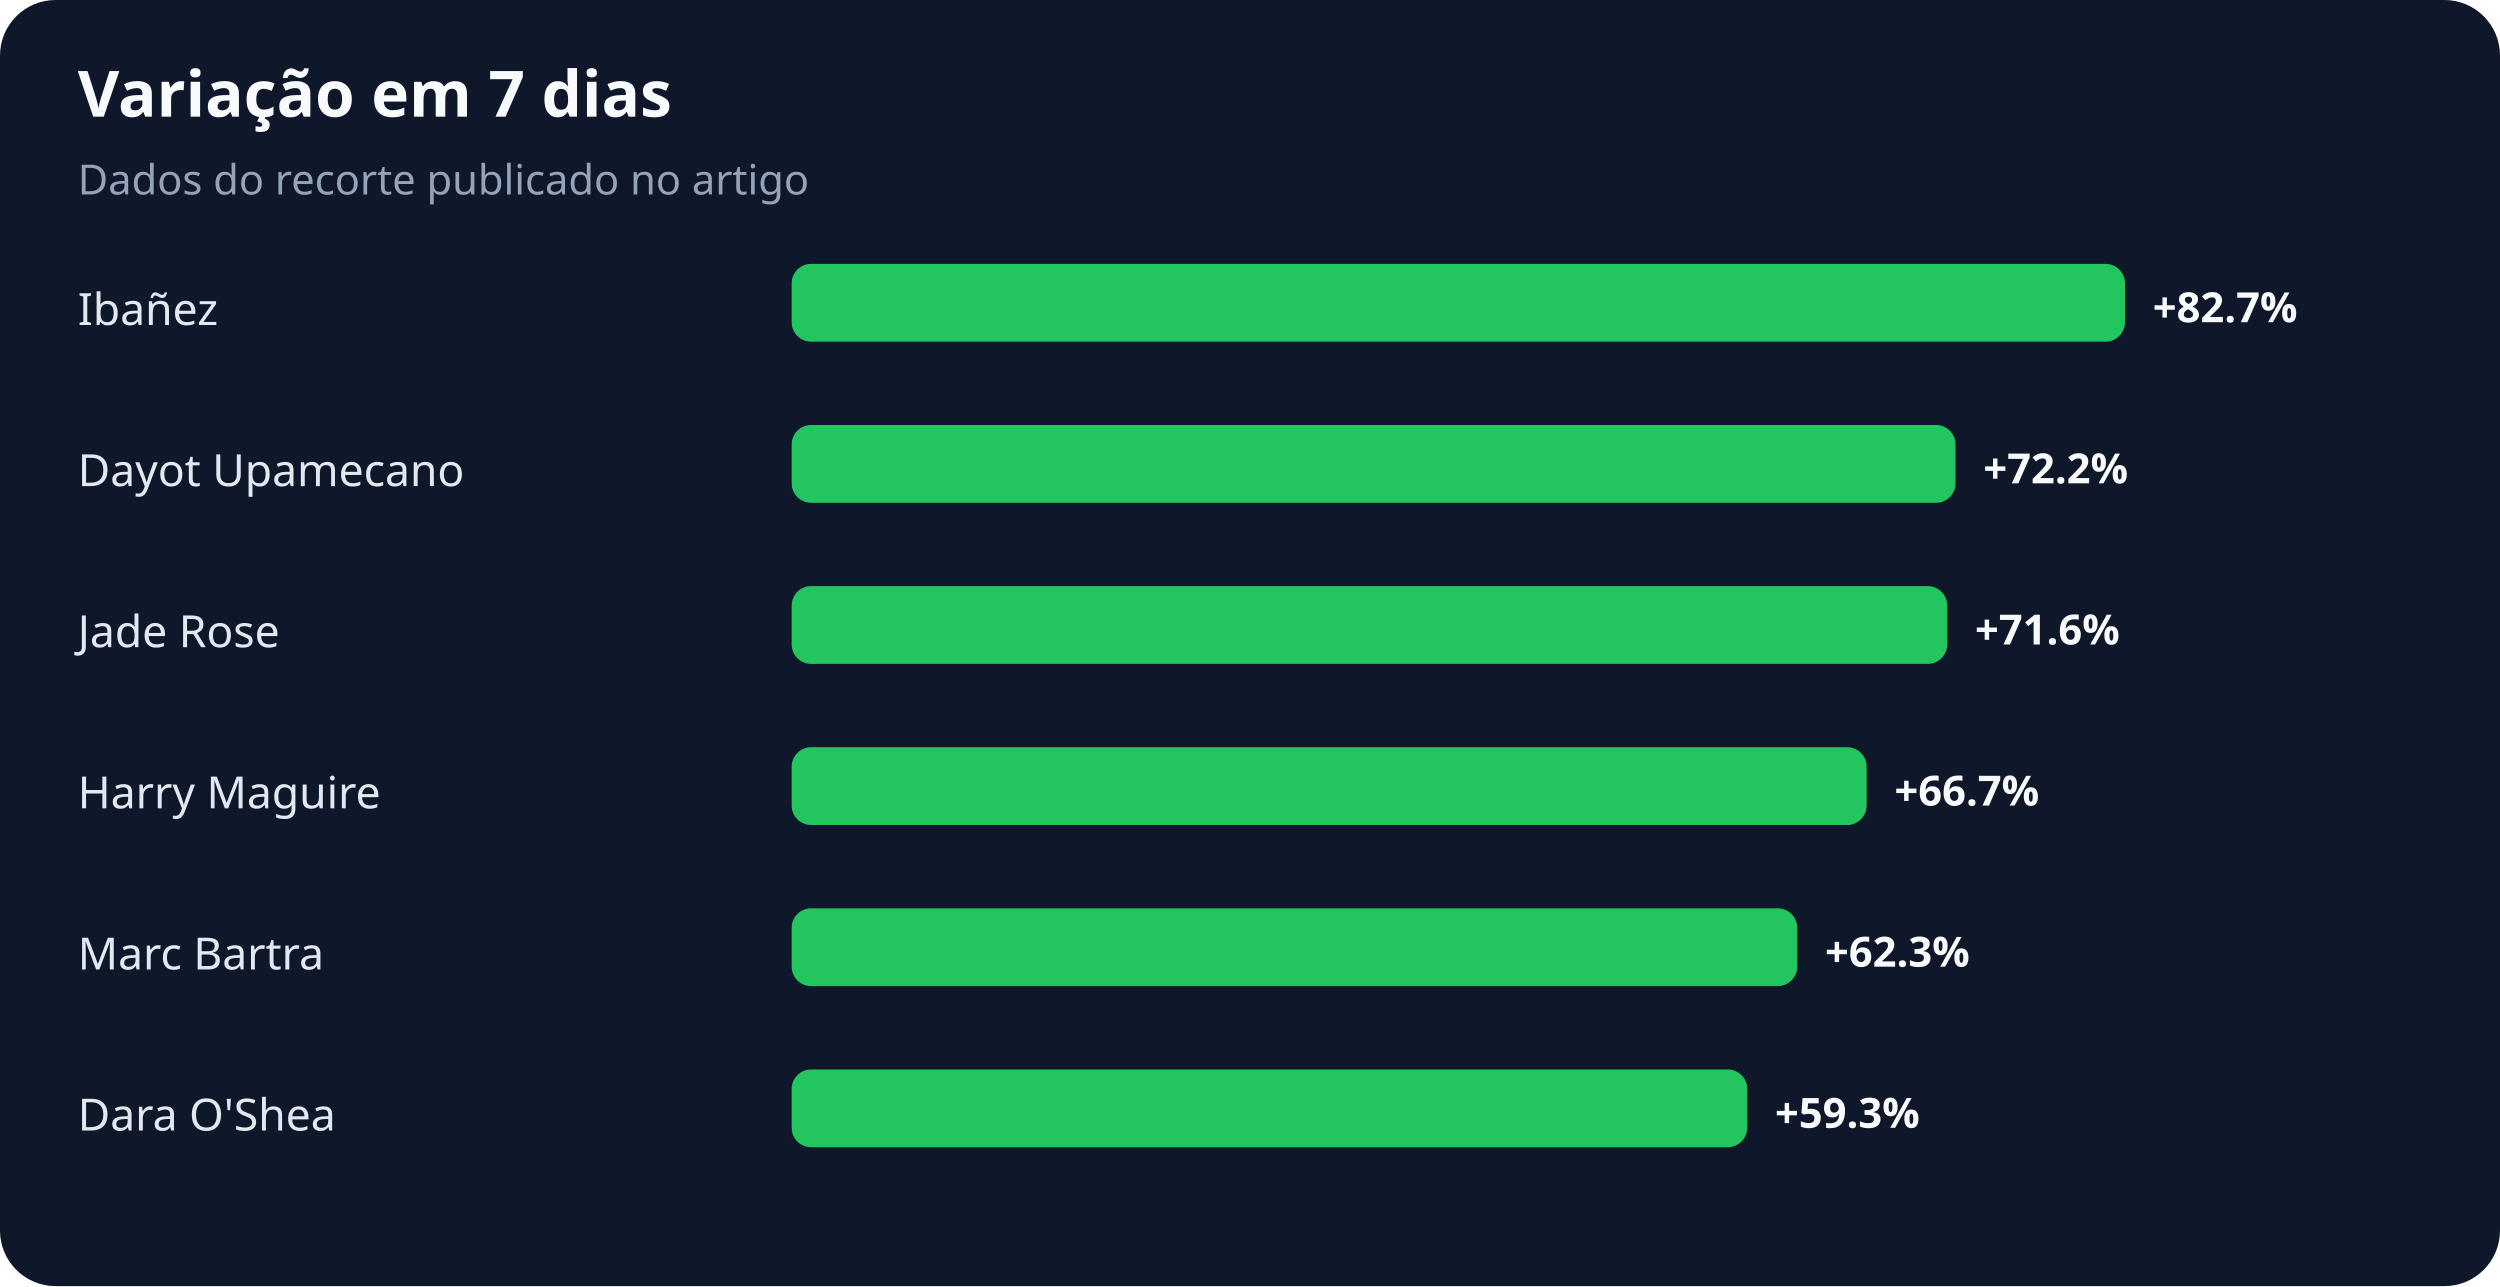
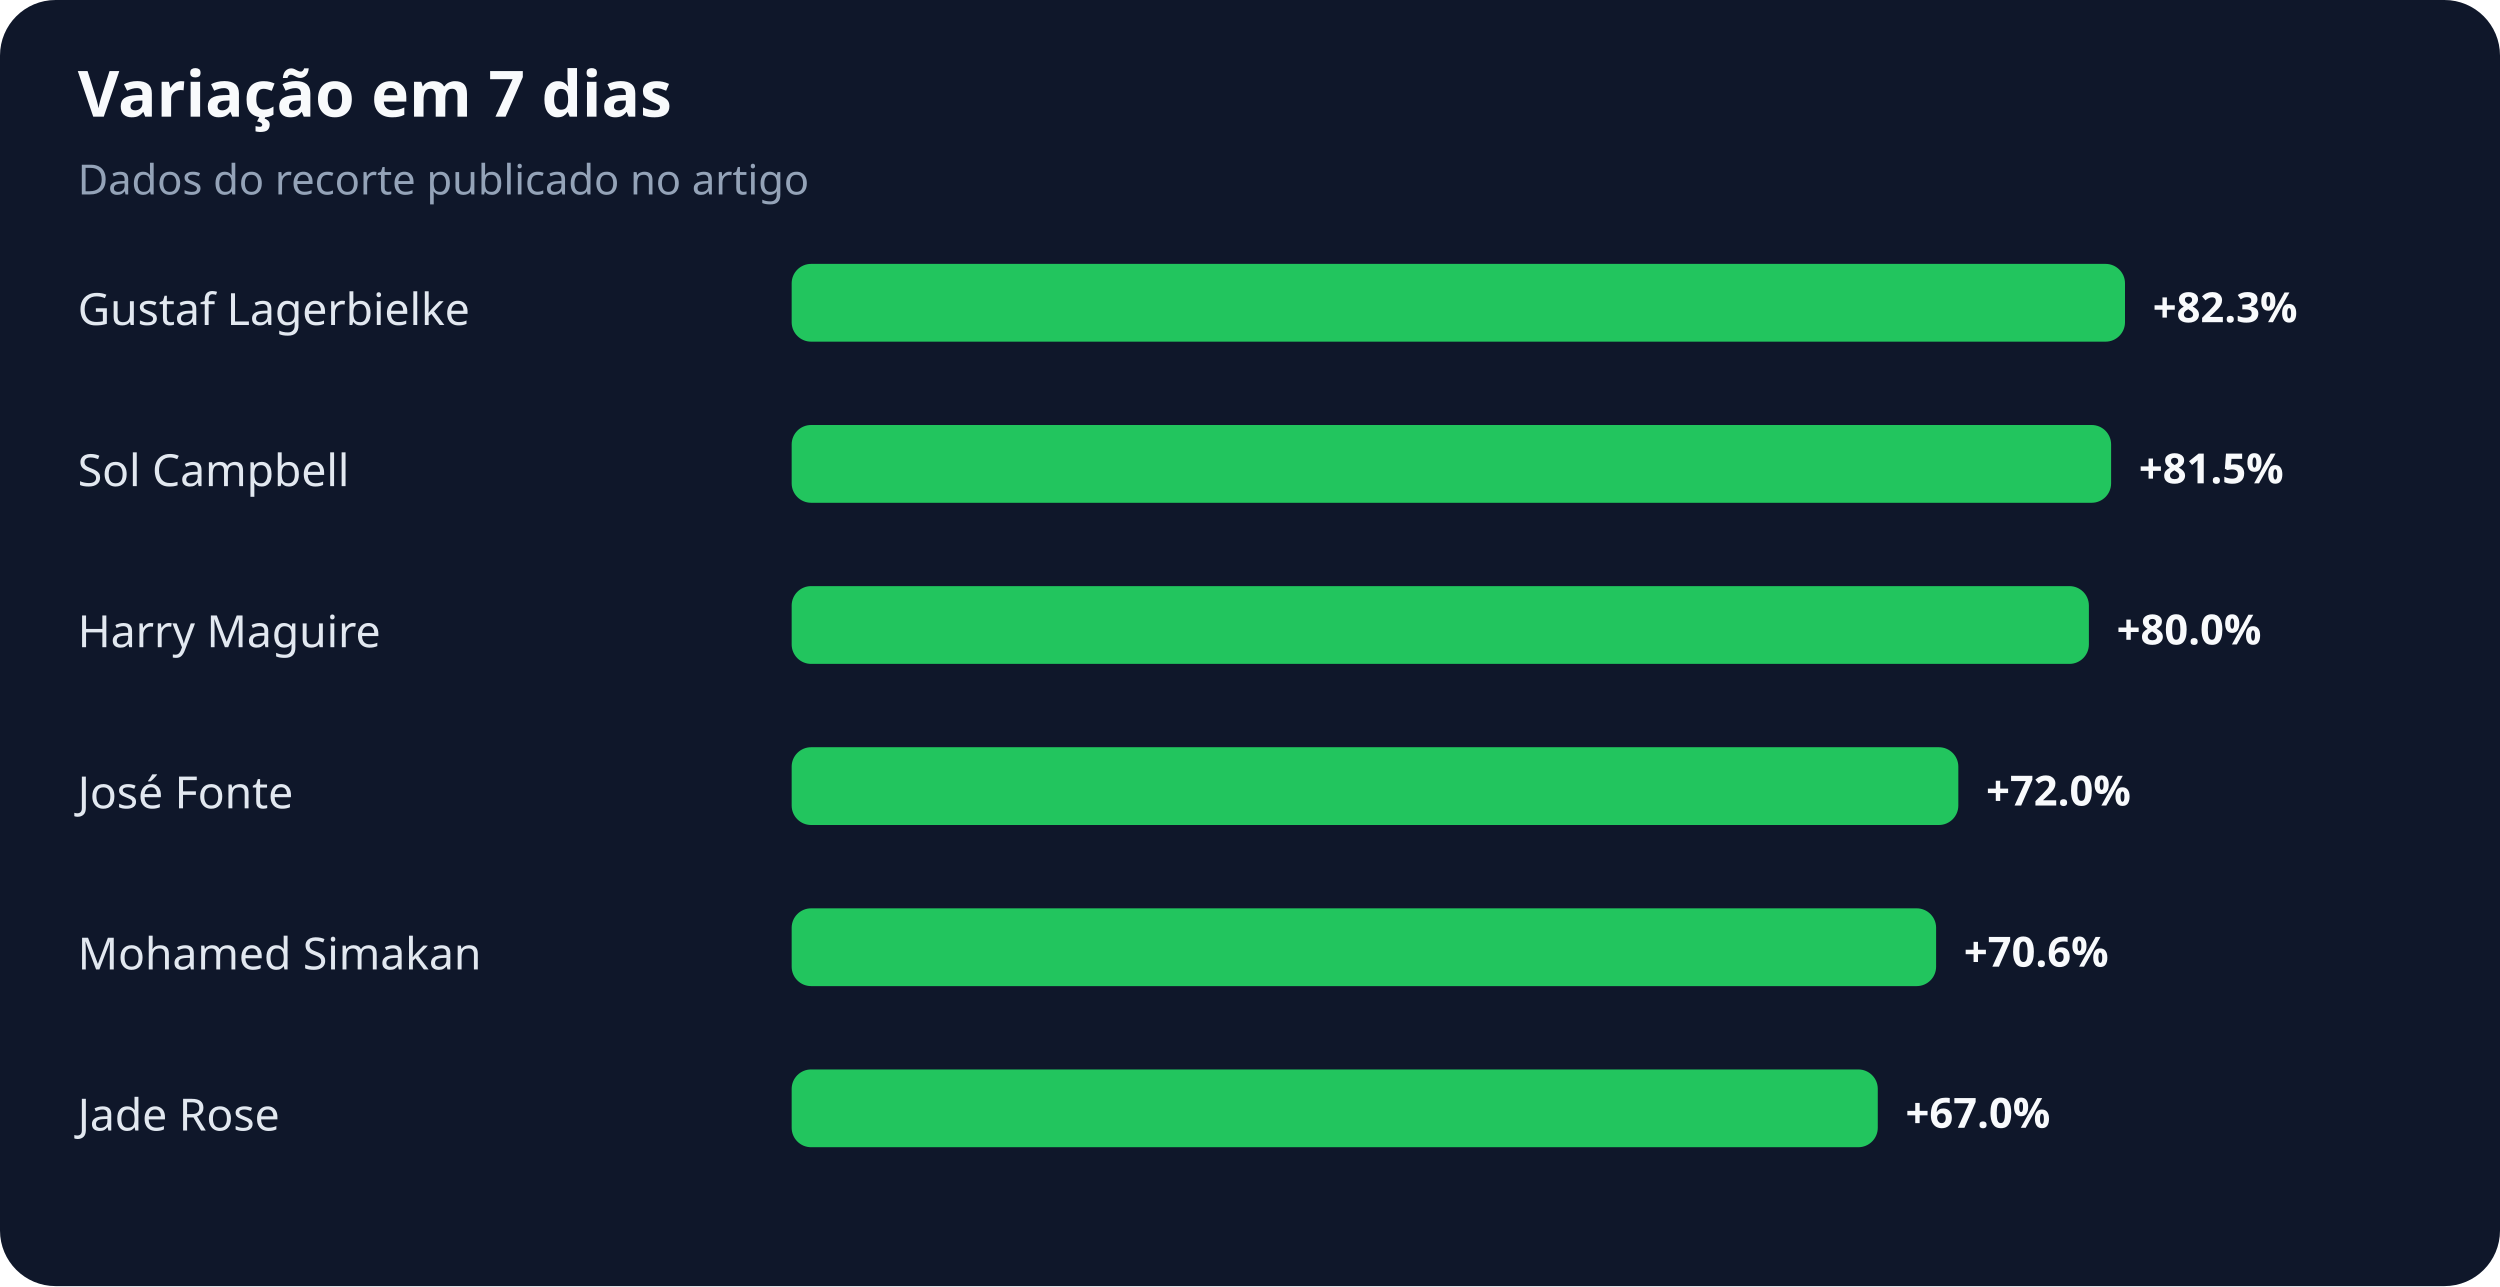
<svg xmlns="http://www.w3.org/2000/svg" width="900" height="463" viewBox="0 0 900 463" role="img" aria-labelledby="title desc">
  <rect width="100%" height="100%" rx="20" fill="#0f172a" />
  <text x="28" y="42" fill="#f8fafc" font-family="system-ui,sans-serif" font-size="23" font-weight="700">Variação em 7 dias</text>
  <text x="28" y="70" fill="#94a3b8" font-family="system-ui,sans-serif" font-size="15">Dados do recorte publicado no artigo</text>
-   <text x="28" y="117" fill="#e2e8f0" font-family="system-ui,sans-serif" font-size="16">Ibañez</text>
+   <text x="28" y="117" fill="#e2e8f0" font-family="system-ui,sans-serif" font-size="16">Gustaf Lagerbielke</text>
  <rect x="285" y="95" width="480" height="28" rx="7" fill="#22c55e" />
-   <text x="775" y="116" fill="#f8fafc" font-family="system-ui,sans-serif" font-size="15" font-weight="700">+82.7%</text>
-   <text x="28" y="175" fill="#e2e8f0" font-family="system-ui,sans-serif" font-size="16">Dayot Upamecano</text>
-   <rect x="285" y="153" width="419" height="28" rx="7" fill="#22c55e" />
-   <text x="714" y="174" fill="#f8fafc" font-family="system-ui,sans-serif" font-size="15" font-weight="700">+72.2%</text>
-   <text x="28" y="233" fill="#e2e8f0" font-family="system-ui,sans-serif" font-size="16">Jade Rose</text>
-   <rect x="285" y="211" width="416" height="28" rx="7" fill="#22c55e" />
-   <text x="711" y="232" fill="#f8fafc" font-family="system-ui,sans-serif" font-size="15" font-weight="700">+71.6%</text>
-   <text x="28" y="291" fill="#e2e8f0" font-family="system-ui,sans-serif" font-size="16">Harry Maguire</text>
-   <rect x="285" y="269" width="387" height="28" rx="7" fill="#22c55e" />
-   <text x="682" y="290" fill="#f8fafc" font-family="system-ui,sans-serif" font-size="15" font-weight="700">+66.7%</text>
-   <text x="28" y="349" fill="#e2e8f0" font-family="system-ui,sans-serif" font-size="16">Marc Bartra</text>
-   <rect x="285" y="327" width="362" height="28" rx="7" fill="#22c55e" />
-   <text x="657" y="348" fill="#f8fafc" font-family="system-ui,sans-serif" font-size="15" font-weight="700">+62.3%</text>
-   <text x="28" y="407" fill="#e2e8f0" font-family="system-ui,sans-serif" font-size="16">Dara O'Shea</text>
-   <rect x="285" y="385" width="344" height="28" rx="7" fill="#22c55e" />
-   <text x="639" y="406" fill="#f8fafc" font-family="system-ui,sans-serif" font-size="15" font-weight="700">+59.3%</text>
+   <text x="775" y="116" fill="#f8fafc" font-family="system-ui,sans-serif" font-size="15" font-weight="700">+82.3%</text>
+   <text x="28" y="175" fill="#e2e8f0" font-family="system-ui,sans-serif" font-size="16">Sol Campbell</text>
+   <rect x="285" y="153" width="475" height="28" rx="7" fill="#22c55e" />
+   <text x="770" y="174" fill="#f8fafc" font-family="system-ui,sans-serif" font-size="15" font-weight="700">+81.5%</text>
+   <text x="28" y="233" fill="#e2e8f0" font-family="system-ui,sans-serif" font-size="16">Harry Maguire</text>
+   <rect x="285" y="211" width="467" height="28" rx="7" fill="#22c55e" />
+   <text x="762" y="232" fill="#f8fafc" font-family="system-ui,sans-serif" font-size="15" font-weight="700">+80.0%</text>
+   <text x="28" y="291" fill="#e2e8f0" font-family="system-ui,sans-serif" font-size="16">José Fonte</text>
+   <rect x="285" y="269" width="420" height="28" rx="7" fill="#22c55e" />
+   <text x="715" y="290" fill="#f8fafc" font-family="system-ui,sans-serif" font-size="15" font-weight="700">+72.0%</text>
+   <text x="28" y="349" fill="#e2e8f0" font-family="system-ui,sans-serif" font-size="16">Mohamed Simakan</text>
+   <rect x="285" y="327" width="412" height="28" rx="7" fill="#22c55e" />
+   <text x="707" y="348" fill="#f8fafc" font-family="system-ui,sans-serif" font-size="15" font-weight="700">+70.6%</text>
+   <text x="28" y="407" fill="#e2e8f0" font-family="system-ui,sans-serif" font-size="16">Jade Rose</text>
+   <rect x="285" y="385" width="391" height="28" rx="7" fill="#22c55e" />
+   <text x="686" y="406" fill="#f8fafc" font-family="system-ui,sans-serif" font-size="15" font-weight="700">+67.0%</text>
</svg>
